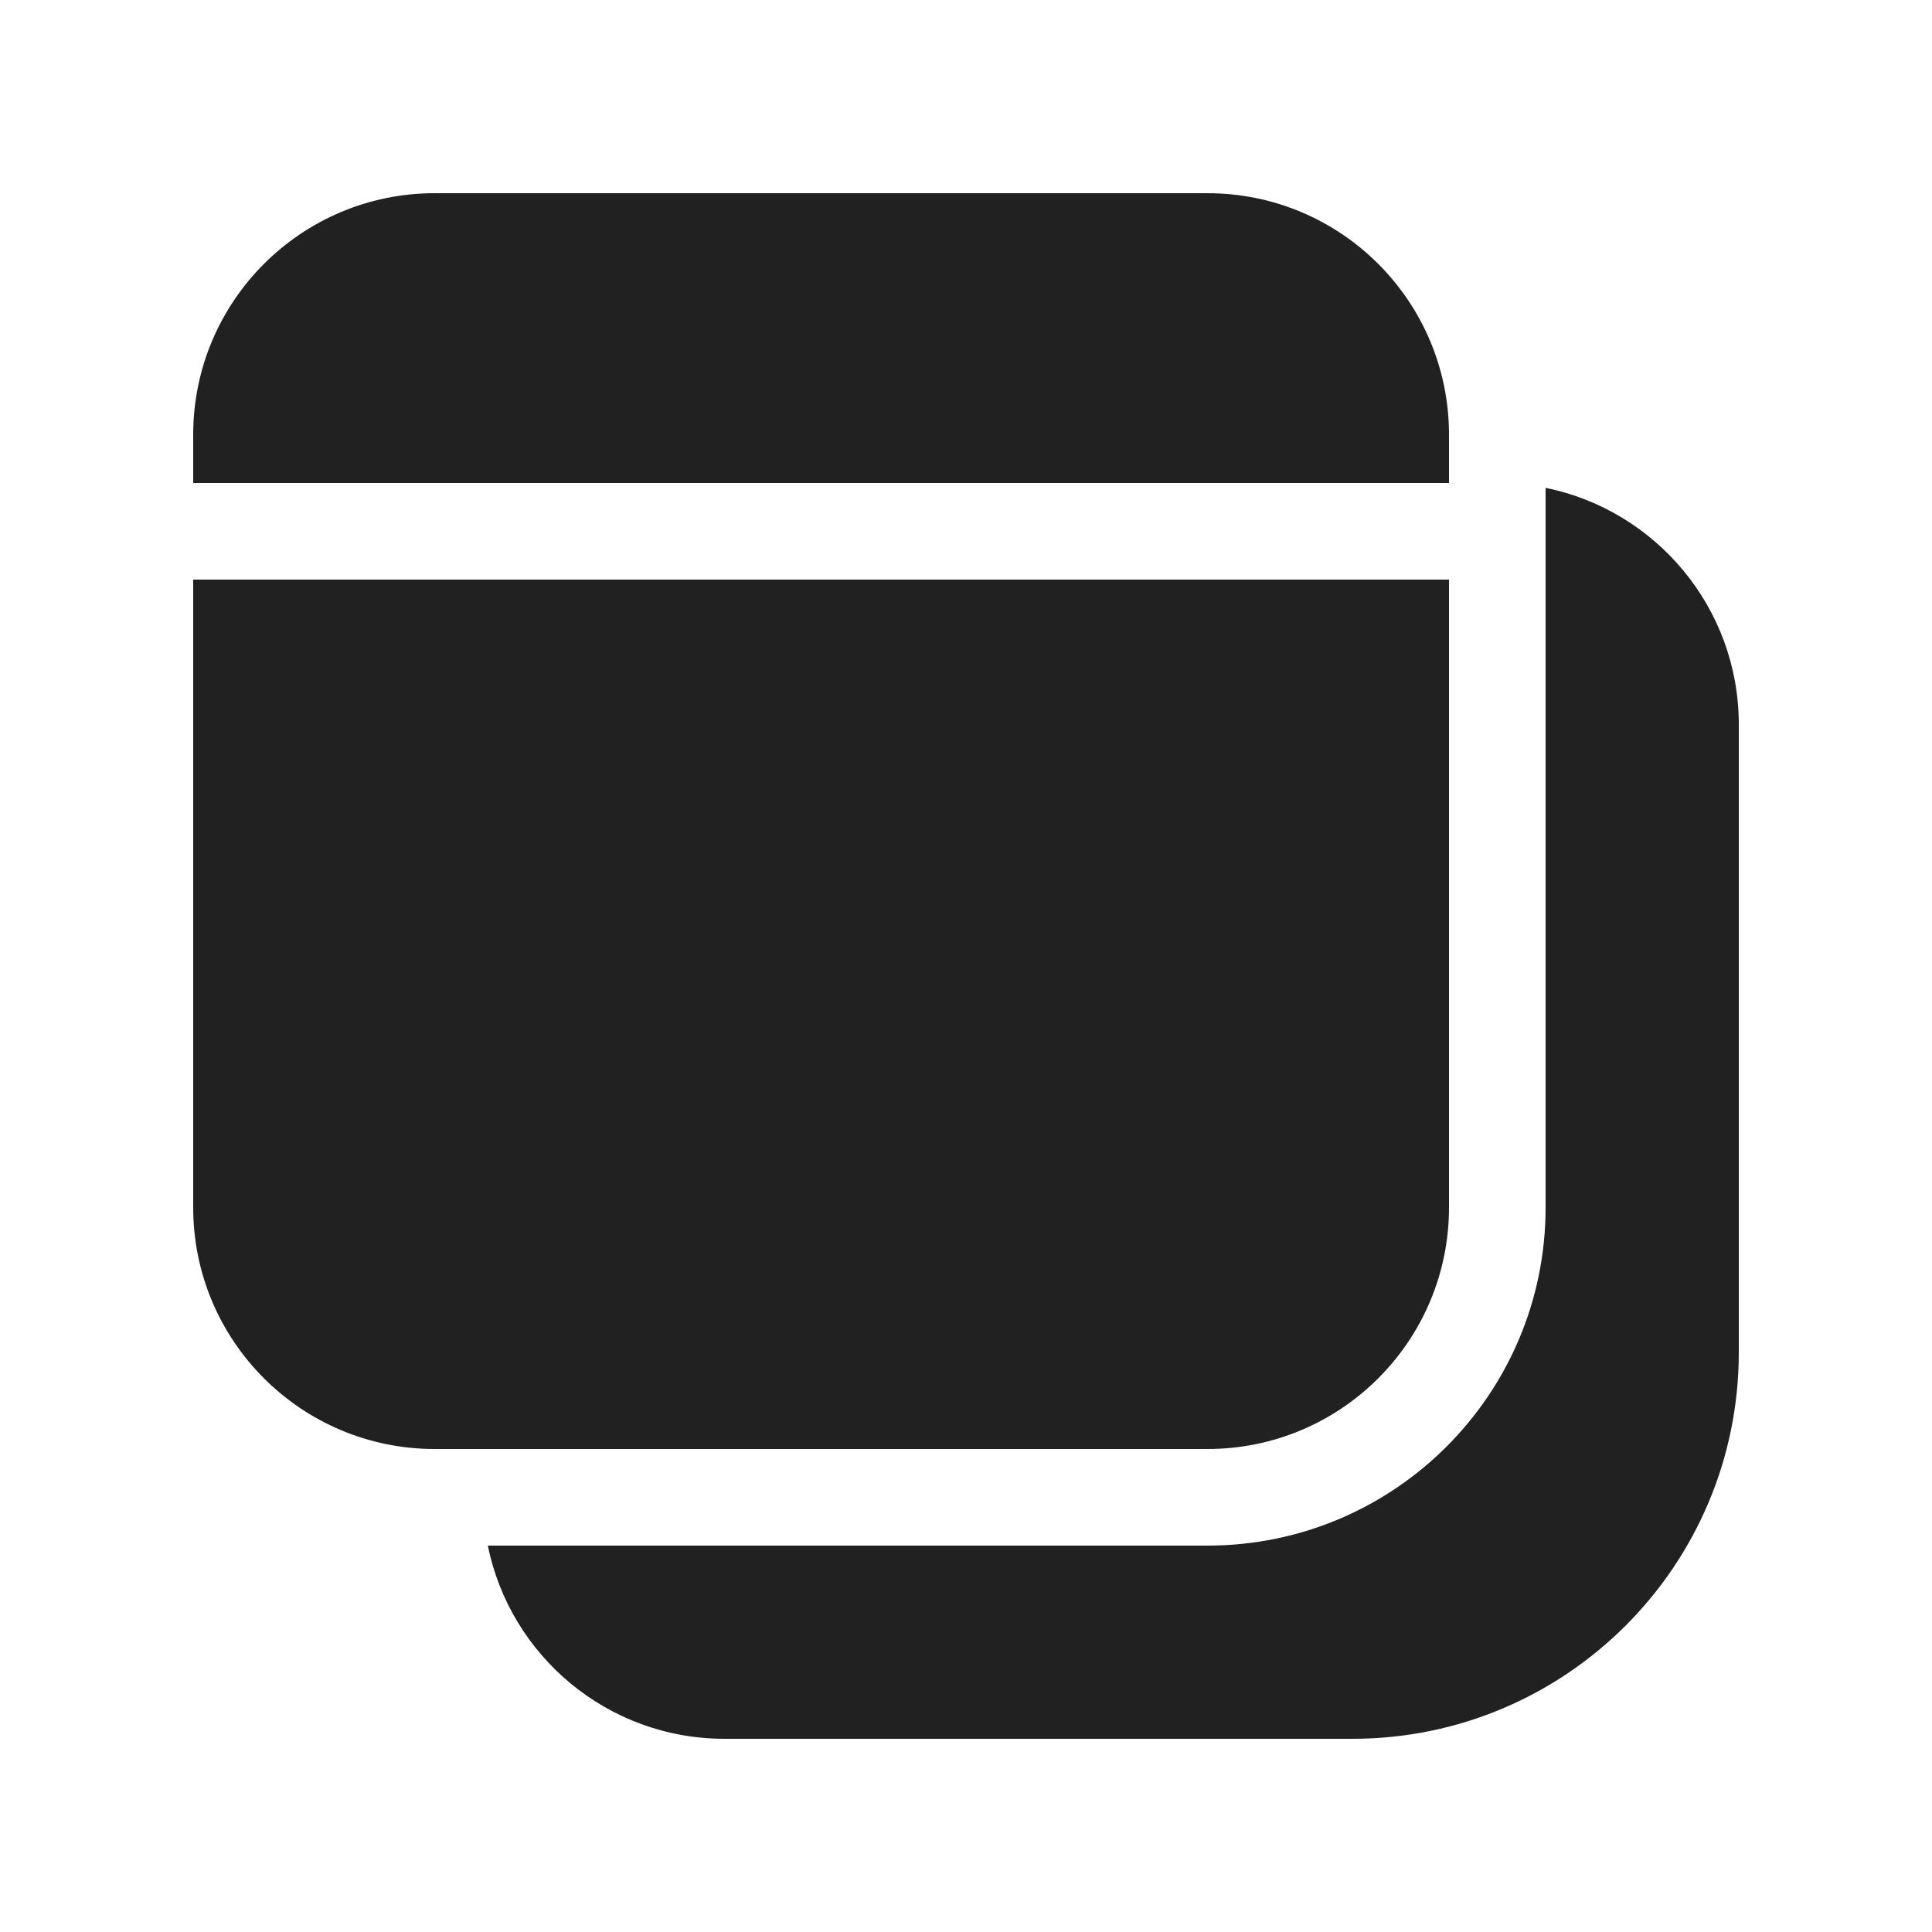
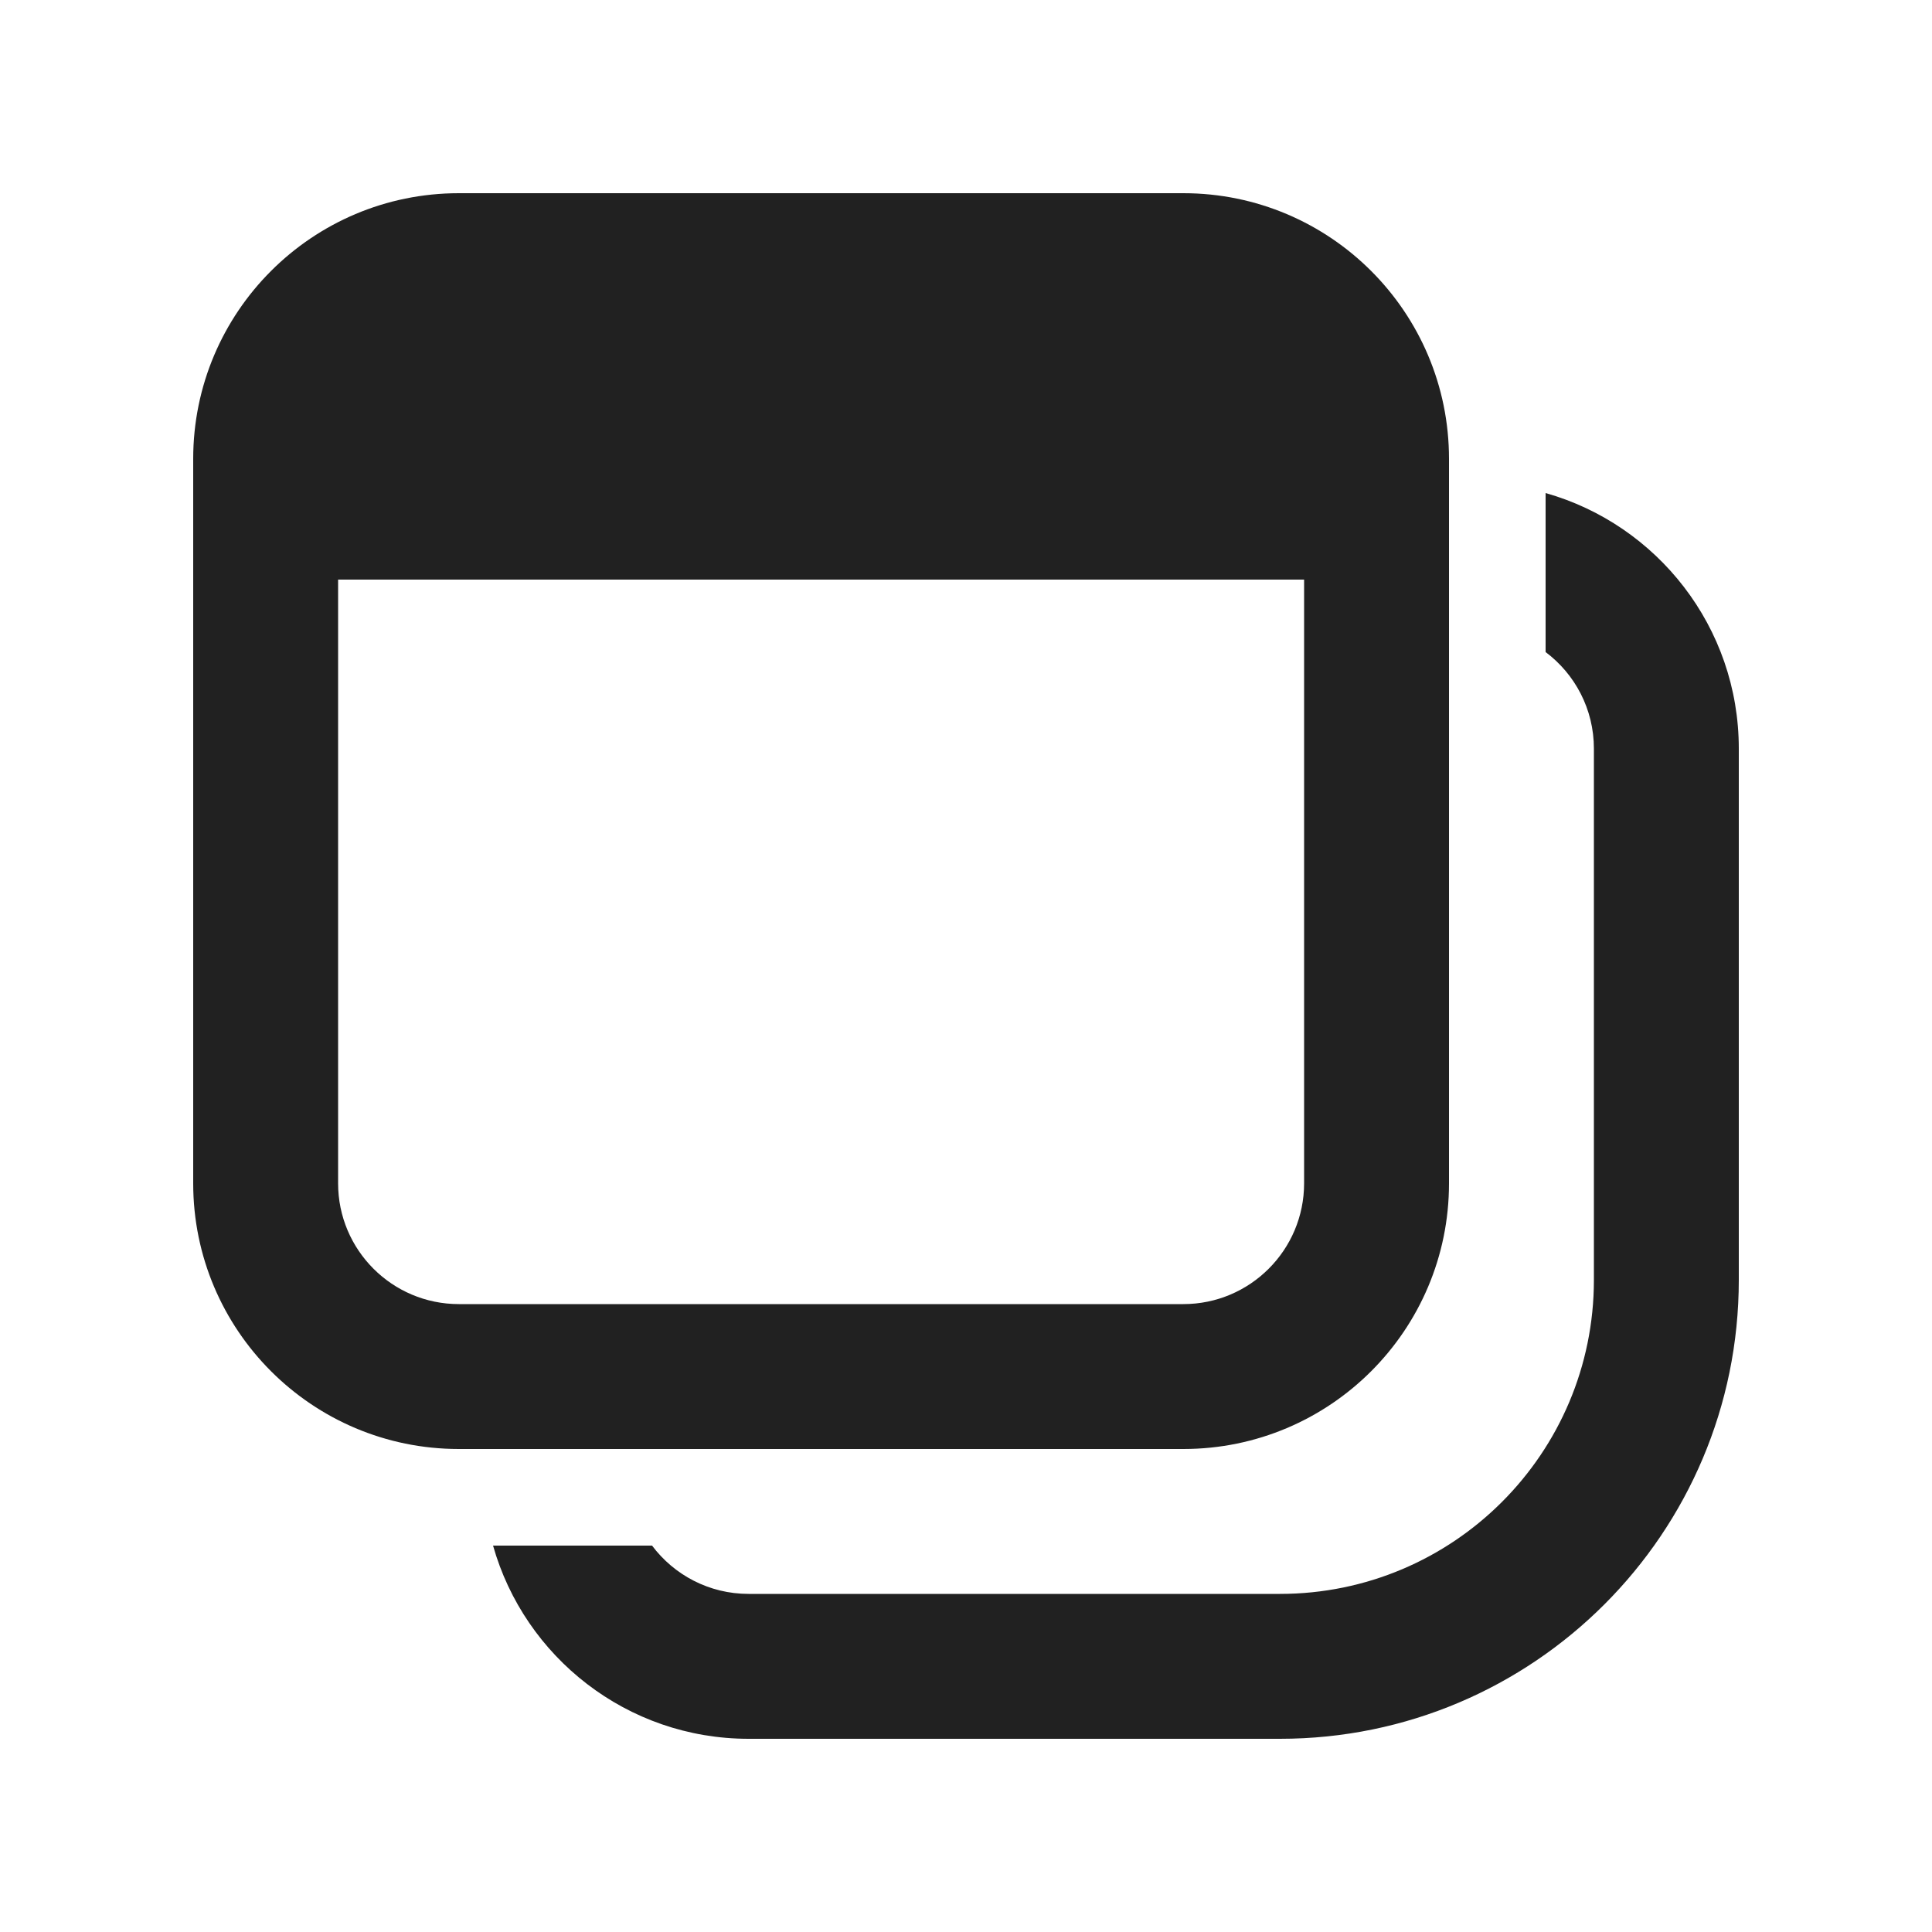
<svg xmlns="http://www.w3.org/2000/svg" width="20" height="20" viewBox="0 0 20 20" fill="none">
-   <path d="M2 4.5C2 3.119 3.119 2 4.5 2H12.5C13.881 2 15 3.119 15 4.5V5H2V4.5Z" fill="#212121" />
-   <path d="M2 6H15V12.5C15 13.881 13.881 15 12.5 15H4.5C3.119 15 2 13.881 2 12.5V6Z" fill="#212121" />
-   <path d="M7.5 18C6.29 18 5.281 17.141 5.05 16H12.5C14.433 16 16 14.433 16 12.5V5.05C17.141 5.282 18 6.291 18 7.5V14C18 16.209 16.209 18 14 18H7.5Z" fill="#212121" />
+   <path d="M4.75 2C3.231 2 2 3.231 2 4.75V12.25C2 13.769 3.231 15 4.75 15H12.25C13.769 15 15 13.769 15 12.25V4.75C15 3.231 13.769 2 12.25 2H4.75ZM3.5 6H13.5V12.25C13.5 12.94 12.94 13.5 12.25 13.5H4.75C4.06 13.5 3.5 12.94 3.5 12.25V6ZM5.104 16C5.43 17.154 6.491 18 7.75 18H13.25C15.873 18 18 15.873 18 13.25V7.75C18 6.491 17.154 5.43 16 5.104V6.75C16.304 6.978 16.5 7.341 16.5 7.75V13.25C16.5 15.045 15.045 16.5 13.25 16.5H7.75C7.341 16.5 6.978 16.304 6.75 16H5.104Z" fill="#212121" />
</svg>
